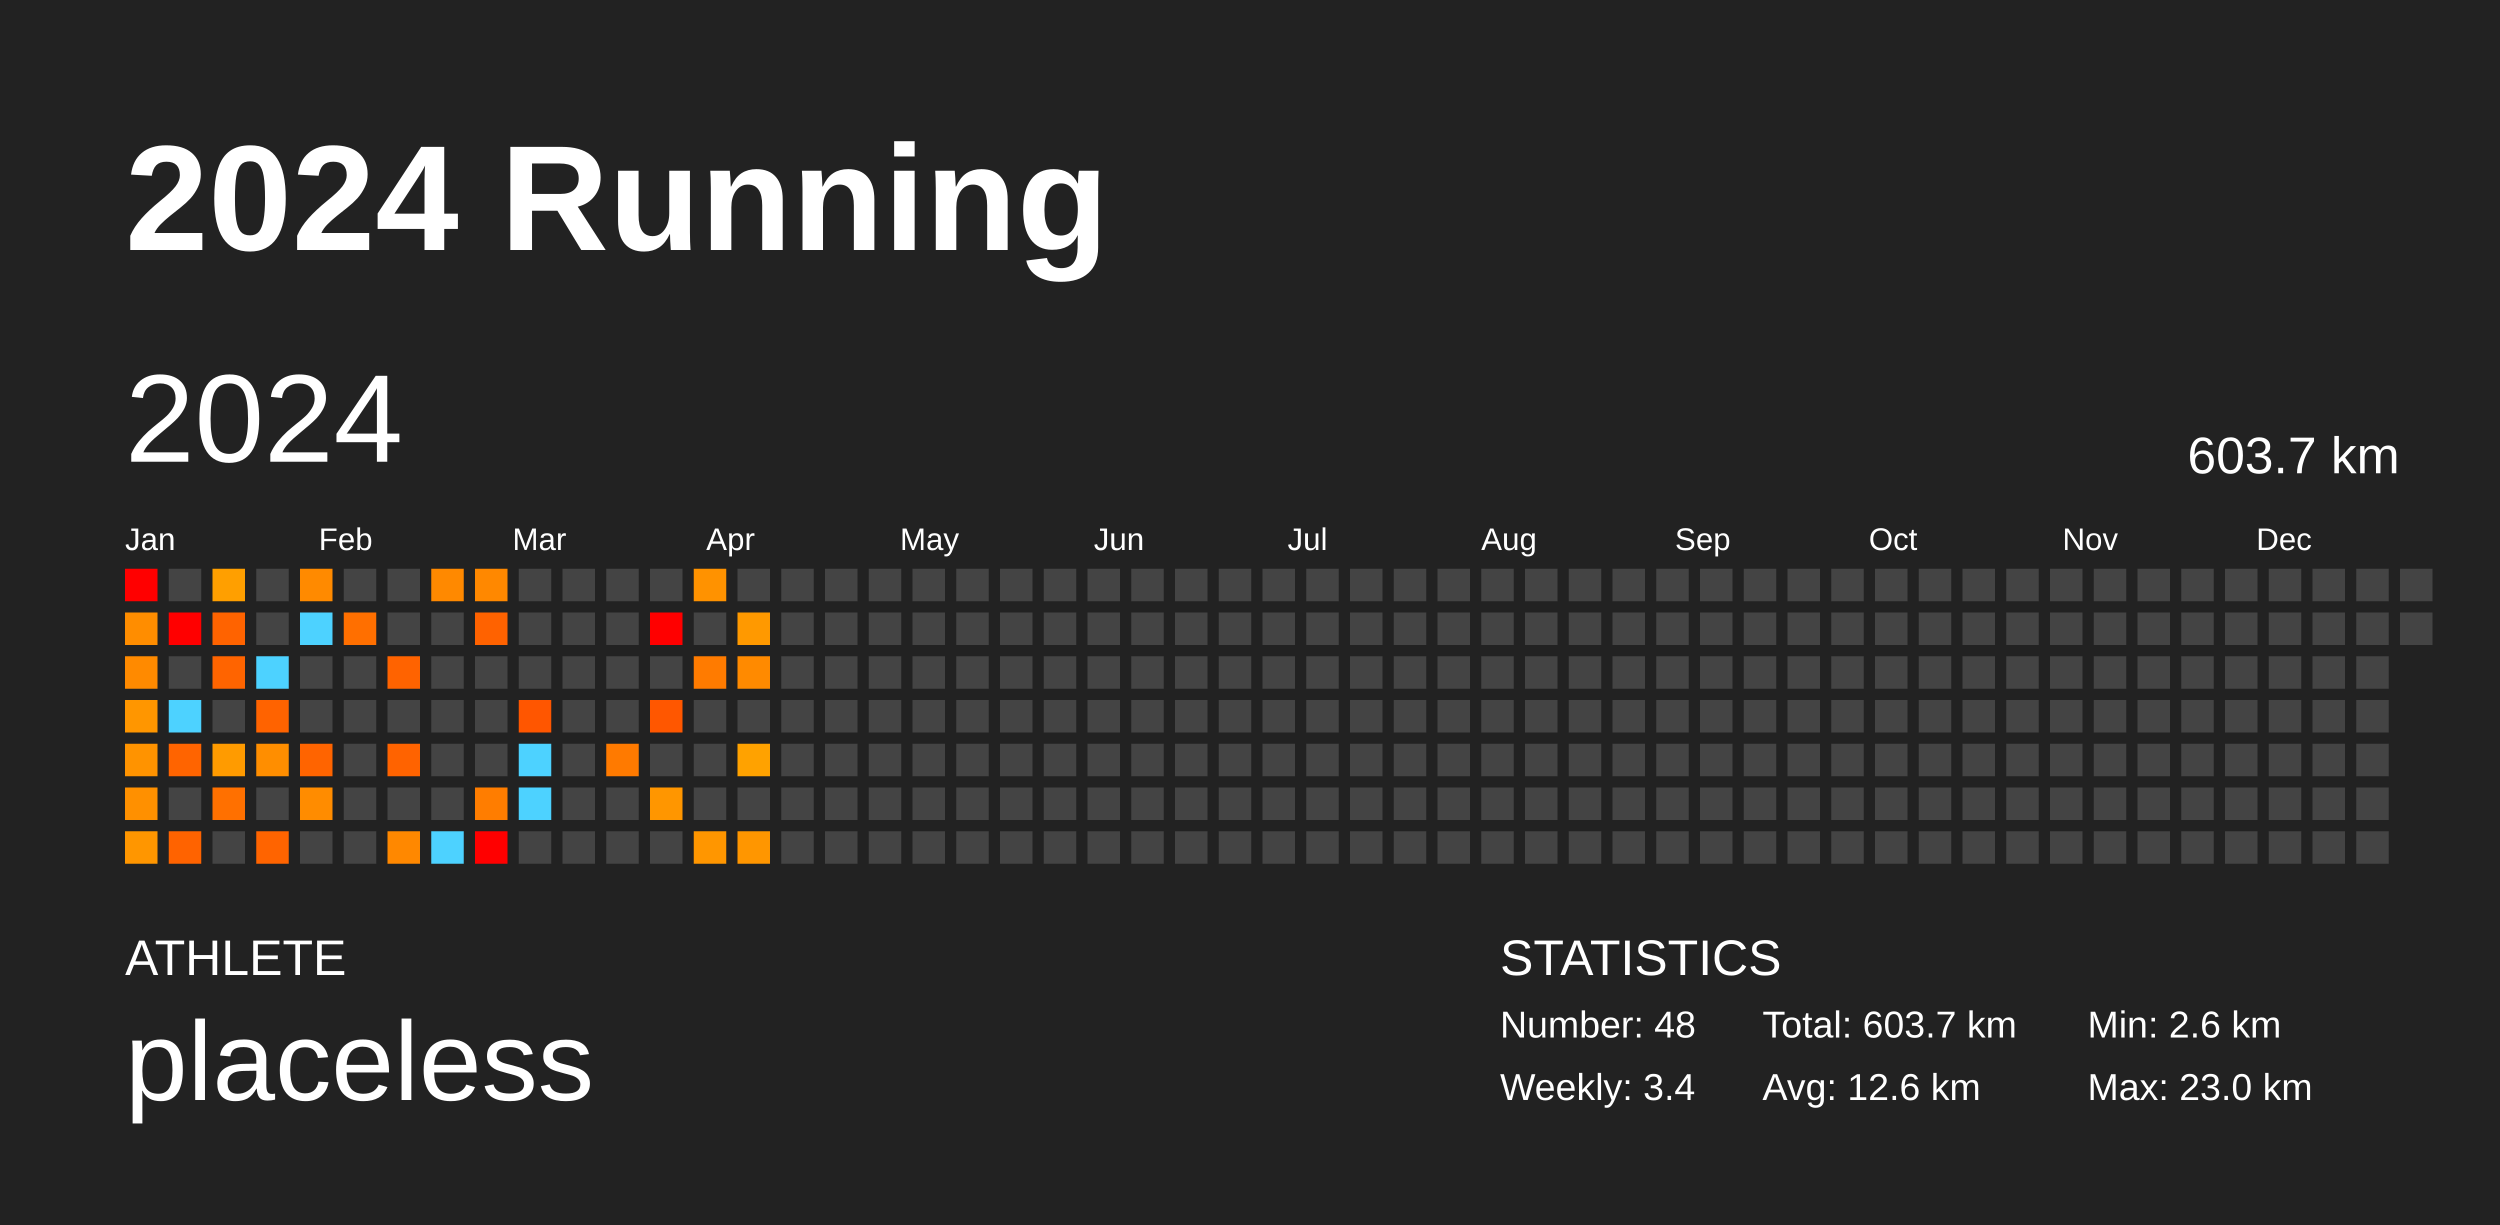
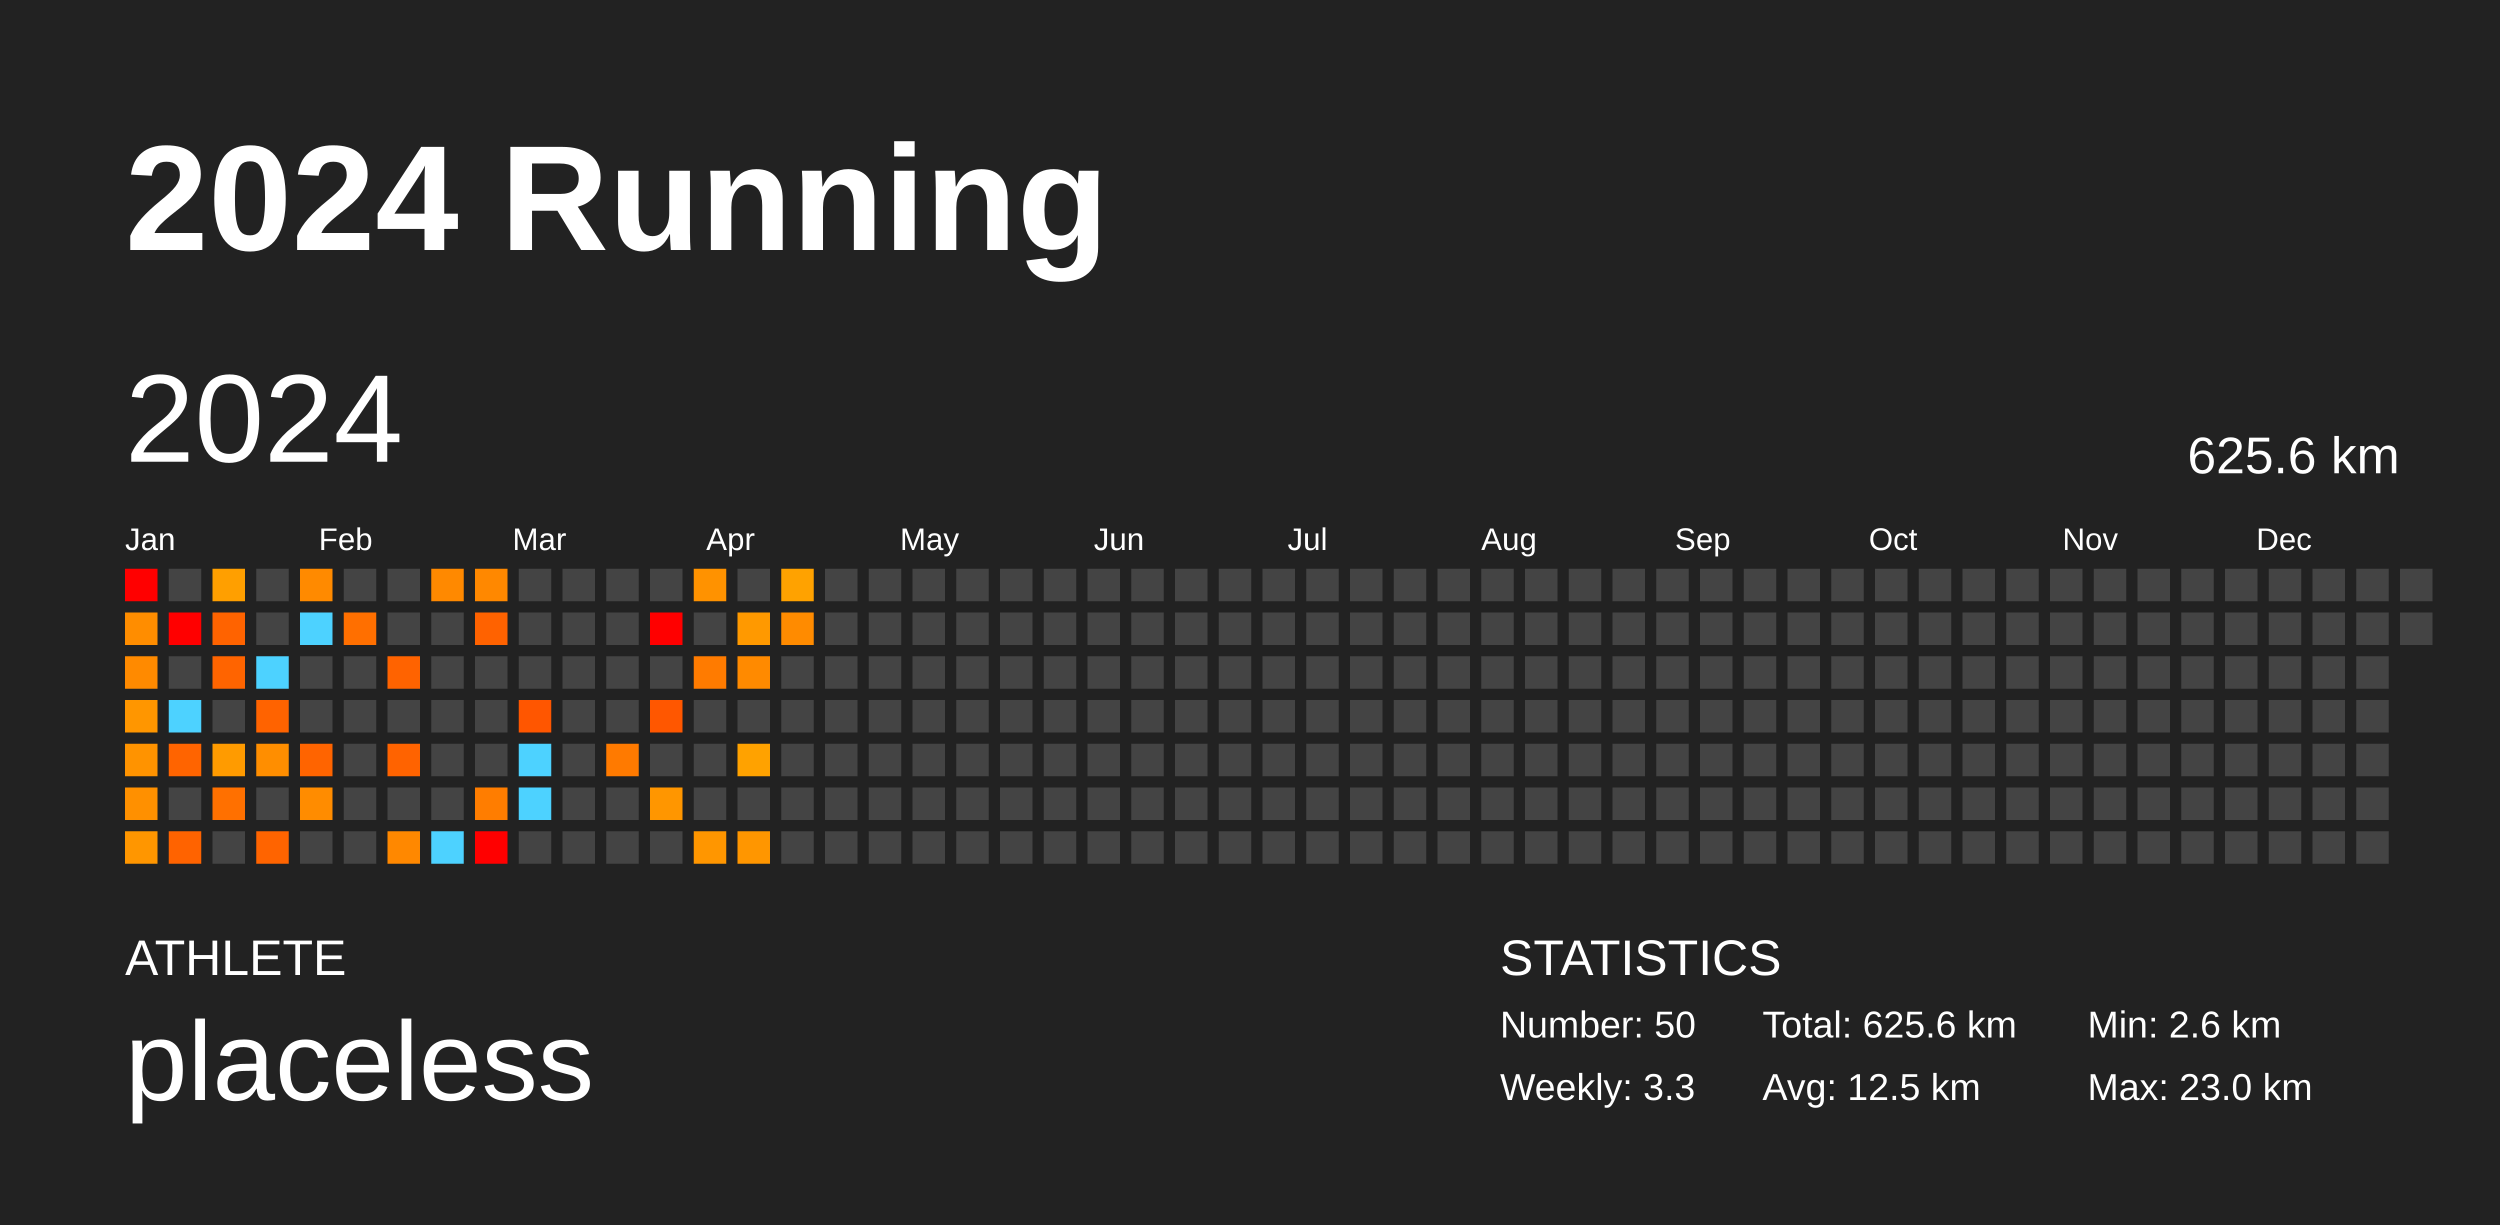
<svg xmlns="http://www.w3.org/2000/svg" baseProfile="full" height="98mm" version="1.1" viewBox="0,0,200,98" width="200mm">
  <defs />
  <rect fill="#222222" height="98" width="200" x="0" y="0" />
  <text fill="#FFFFFF" style="font-size:12px; font-family:Arial; font-weight:bold;" x="10" y="20">2024 Running</text>
  <text fill="#FFFFFF" style="font-size:4px; font-family:Arial" x="10" y="78">ATHLETE</text>
  <text fill="#FFFFFF" style="font-size:9px; font-family:Arial" x="10" y="88">placeless</text>
  <text fill="#FFFFFF" style="font-size:4px; font-family:Arial" x="120" y="78">STATISTICS</text>
-   <text fill="#FFFFFF" style="font-size:3px; font-family:Arial" x="120" y="83">Number: 48</text>
-   <text fill="#FFFFFF" style="font-size:3px; font-family:Arial" x="120" y="88">Weekly: 3.4</text>
-   <text fill="#FFFFFF" style="font-size:3px; font-family:Arial" x="141" y="83">Total: 603.7 km</text>
-   <text fill="#FFFFFF" style="font-size:3px; font-family:Arial" x="141" y="88">Avg: 12.6 km</text>
+   <text fill="#FFFFFF" style="font-size:3px; font-family:Arial" x="120" y="83">Number: 50</text>
+   <text fill="#FFFFFF" style="font-size:3px; font-family:Arial" x="120" y="88">Weekly: 3.3</text>
+   <text fill="#FFFFFF" style="font-size:3px; font-family:Arial" x="141" y="83">Total: 625.6 km</text>
+   <text fill="#FFFFFF" style="font-size:3px; font-family:Arial" x="141" y="88">Avg: 12.5 km</text>
  <text fill="#FFFFFF" style="font-size:3px; font-family:Arial" x="167" y="83">Min: 2.6 km</text>
  <text fill="#FFFFFF" style="font-size:3px; font-family:Arial" x="167" y="88">Max: 23.0 km</text>
  <text dominant-baseline="hanging" fill="#FFFFFF" style="font-size:10.0px; font-family:Arial;" x="10" y="30">2024</text>
-   <text dominant-baseline="hanging" fill="#FFFFFF" style="font-size:4.125px; font-family:Arial;" x="175" y="35">603.7 km</text>
+   <text dominant-baseline="hanging" fill="#FFFFFF" style="font-size:4.125px; font-family:Arial;" x="175" y="35">625.6 km</text>
  <text fill="#FFFFFF" style="font-size:2.5px; font-family:Arial" x="10.0" y="44">Jan</text>
  <text fill="#FFFFFF" style="font-size:2.5px; font-family:Arial" x="25.5" y="44">Feb</text>
  <text fill="#FFFFFF" style="font-size:2.5px; font-family:Arial" x="41.0" y="44">Mar</text>
  <text fill="#FFFFFF" style="font-size:2.5px; font-family:Arial" x="56.5" y="44">Apr</text>
  <text fill="#FFFFFF" style="font-size:2.5px; font-family:Arial" x="72.0" y="44">May</text>
  <text fill="#FFFFFF" style="font-size:2.5px; font-family:Arial" x="87.5" y="44">Jun</text>
  <text fill="#FFFFFF" style="font-size:2.5px; font-family:Arial" x="103.0" y="44">Jul</text>
  <text fill="#FFFFFF" style="font-size:2.5px; font-family:Arial" x="118.5" y="44">Aug</text>
  <text fill="#FFFFFF" style="font-size:2.5px; font-family:Arial" x="134.0" y="44">Sep</text>
  <text fill="#FFFFFF" style="font-size:2.5px; font-family:Arial" x="149.5" y="44">Oct</text>
  <text fill="#FFFFFF" style="font-size:2.5px; font-family:Arial" x="165.0" y="44">Nov</text>
  <text fill="#FFFFFF" style="font-size:2.5px; font-family:Arial" x="180.5" y="44">Dec</text>
  <rect fill="red" height="2.6" width="2.6" x="10.0" y="45.5" />
  <rect fill="#ff8d00" height="2.6" width="2.6" x="10.0" y="49.0" />
  <rect fill="#ff8a00" height="2.6" width="2.6" x="10.0" y="52.5" />
  <rect fill="#ff9600" height="2.6" width="2.6" x="10.0" y="56.0" />
  <rect fill="#ff9300" height="2.6" width="2.6" x="10.0" y="59.5" />
  <rect fill="#ff9000" height="2.6" width="2.6" x="10.0" y="63.0" />
  <rect fill="#ff9600" height="2.6" width="2.6" x="10.0" y="66.5" />
  <rect fill="#444444" height="2.6" width="2.6" x="13.5" y="45.5" />
  <rect fill="red" height="2.6" width="2.6" x="13.5" y="49.0" />
  <rect fill="#444444" height="2.6" width="2.6" x="13.5" y="52.5" />
  <rect fill="#4dd2ff" height="2.6" width="2.6" x="13.5" y="56.0" />
  <rect fill="#ff6400" height="2.6" width="2.6" x="13.5" y="59.5" />
  <rect fill="#444444" height="2.6" width="2.6" x="13.5" y="63.0" />
  <rect fill="#ff6300" height="2.6" width="2.6" x="13.5" y="66.5" />
  <rect fill="#ff9f00" height="2.6" width="2.6" x="17.0" y="45.5" />
  <rect fill="#ff6300" height="2.6" width="2.6" x="17.0" y="49.0" />
  <rect fill="#ff6400" height="2.6" width="2.6" x="17.0" y="52.5" />
  <rect fill="#444444" height="2.6" width="2.6" x="17.0" y="56.0" />
  <rect fill="#ff9b00" height="2.6" width="2.6" x="17.0" y="59.5" />
  <rect fill="#ff7000" height="2.6" width="2.6" x="17.0" y="63.0" />
  <rect fill="#444444" height="2.6" width="2.6" x="17.0" y="66.5" />
  <rect fill="#444444" height="2.6" width="2.6" x="20.5" y="45.5" />
  <rect fill="#444444" height="2.6" width="2.6" x="20.5" y="49.0" />
  <rect fill="#4dd2ff" height="2.6" width="2.6" x="20.5" y="52.5" />
  <rect fill="#ff6300" height="2.6" width="2.6" x="20.5" y="56.0" />
  <rect fill="#ff8e00" height="2.6" width="2.6" x="20.5" y="59.5" />
  <rect fill="#444444" height="2.6" width="2.6" x="20.5" y="63.0" />
  <rect fill="#ff6400" height="2.6" width="2.6" x="20.5" y="66.5" />
  <rect fill="#ff8a00" height="2.6" width="2.6" x="24.0" y="45.5" />
  <rect fill="#4dd2ff" height="2.6" width="2.6" x="24.0" y="49.0" />
  <rect fill="#444444" height="2.6" width="2.6" x="24.0" y="52.5" />
  <rect fill="#444444" height="2.6" width="2.6" x="24.0" y="56.0" />
  <rect fill="#ff6400" height="2.6" width="2.6" x="24.0" y="59.5" />
  <rect fill="#ff8c00" height="2.6" width="2.6" x="24.0" y="63.0" />
  <rect fill="#444444" height="2.6" width="2.6" x="24.0" y="66.5" />
  <rect fill="#444444" height="2.6" width="2.6" x="27.5" y="45.5" />
  <rect fill="#ff6f00" height="2.6" width="2.6" x="27.5" y="49.0" />
  <rect fill="#444444" height="2.6" width="2.6" x="27.5" y="52.5" />
  <rect fill="#444444" height="2.6" width="2.6" x="27.5" y="56.0" />
  <rect fill="#444444" height="2.6" width="2.6" x="27.5" y="59.5" />
  <rect fill="#444444" height="2.6" width="2.6" x="27.5" y="63.0" />
  <rect fill="#444444" height="2.6" width="2.6" x="27.5" y="66.5" />
  <rect fill="#444444" height="2.6" width="2.6" x="31.0" y="45.5" />
  <rect fill="#444444" height="2.6" width="2.6" x="31.0" y="49.0" />
  <rect fill="#ff6300" height="2.6" width="2.6" x="31.0" y="52.5" />
  <rect fill="#444444" height="2.6" width="2.6" x="31.0" y="56.0" />
  <rect fill="#ff6300" height="2.6" width="2.6" x="31.0" y="59.5" />
  <rect fill="#444444" height="2.6" width="2.6" x="31.0" y="63.0" />
  <rect fill="#ff8800" height="2.6" width="2.6" x="31.0" y="66.5" />
  <rect fill="#ff8900" height="2.6" width="2.6" x="34.5" y="45.5" />
  <rect fill="#444444" height="2.6" width="2.6" x="34.5" y="49.0" />
  <rect fill="#444444" height="2.6" width="2.6" x="34.5" y="52.5" />
  <rect fill="#444444" height="2.6" width="2.6" x="34.5" y="56.0" />
  <rect fill="#444444" height="2.6" width="2.6" x="34.5" y="59.5" />
  <rect fill="#444444" height="2.6" width="2.6" x="34.5" y="63.0" />
  <rect fill="#4dd2ff" height="2.6" width="2.6" x="34.5" y="66.5" />
  <rect fill="#ff8800" height="2.6" width="2.6" x="38.0" y="45.5" />
  <rect fill="#ff6200" height="2.6" width="2.6" x="38.0" y="49.0" />
  <rect fill="#444444" height="2.6" width="2.6" x="38.0" y="52.5" />
  <rect fill="#444444" height="2.6" width="2.6" x="38.0" y="56.0" />
  <rect fill="#444444" height="2.6" width="2.6" x="38.0" y="59.5" />
  <rect fill="#ff7d00" height="2.6" width="2.6" x="38.0" y="63.0" />
  <rect fill="red" height="2.6" width="2.6" x="38.0" y="66.5" />
  <rect fill="#444444" height="2.6" width="2.6" x="41.5" y="45.5" />
  <rect fill="#444444" height="2.6" width="2.6" x="41.5" y="49.0" />
  <rect fill="#444444" height="2.6" width="2.6" x="41.5" y="52.5" />
  <rect fill="#ff5600" height="2.6" width="2.6" x="41.5" y="56.0" />
  <rect fill="#4dd2ff" height="2.6" width="2.6" x="41.5" y="59.5" />
  <rect fill="#4dd2ff" height="2.6" width="2.6" x="41.5" y="63.0" />
  <rect fill="#444444" height="2.6" width="2.6" x="41.5" y="66.5" />
  <rect fill="#444444" height="2.6" width="2.6" x="45.0" y="45.5" />
  <rect fill="#444444" height="2.6" width="2.6" x="45.0" y="49.0" />
  <rect fill="#444444" height="2.6" width="2.6" x="45.0" y="52.5" />
  <rect fill="#444444" height="2.6" width="2.6" x="45.0" y="56.0" />
  <rect fill="#444444" height="2.6" width="2.6" x="45.0" y="59.5" />
  <rect fill="#444444" height="2.6" width="2.6" x="45.0" y="63.0" />
  <rect fill="#444444" height="2.6" width="2.6" x="45.0" y="66.5" />
  <rect fill="#444444" height="2.6" width="2.6" x="48.5" y="45.5" />
  <rect fill="#444444" height="2.6" width="2.6" x="48.5" y="49.0" />
  <rect fill="#444444" height="2.6" width="2.6" x="48.5" y="52.5" />
  <rect fill="#444444" height="2.6" width="2.6" x="48.5" y="56.0" />
  <rect fill="#ff7a00" height="2.6" width="2.6" x="48.5" y="59.5" />
  <rect fill="#444444" height="2.6" width="2.6" x="48.5" y="63.0" />
  <rect fill="#444444" height="2.6" width="2.6" x="48.5" y="66.5" />
  <rect fill="#444444" height="2.6" width="2.6" x="52.0" y="45.5" />
  <rect fill="red" height="2.6" width="2.6" x="52.0" y="49.0" />
  <rect fill="#444444" height="2.6" width="2.6" x="52.0" y="52.5" />
  <rect fill="#ff5700" height="2.6" width="2.6" x="52.0" y="56.0" />
  <rect fill="#444444" height="2.6" width="2.6" x="52.0" y="59.5" />
  <rect fill="#ff9600" height="2.6" width="2.6" x="52.0" y="63.0" />
  <rect fill="#444444" height="2.6" width="2.6" x="52.0" y="66.5" />
  <rect fill="#ff9200" height="2.6" width="2.6" x="55.5" y="45.5" />
  <rect fill="#444444" height="2.6" width="2.6" x="55.5" y="49.0" />
  <rect fill="#ff7b00" height="2.6" width="2.6" x="55.5" y="52.5" />
  <rect fill="#444444" height="2.6" width="2.6" x="55.5" y="56.0" />
  <rect fill="#444444" height="2.6" width="2.6" x="55.5" y="59.5" />
  <rect fill="#444444" height="2.6" width="2.6" x="55.5" y="63.0" />
  <rect fill="#ff9600" height="2.6" width="2.6" x="55.5" y="66.5" />
  <rect fill="#444444" height="2.6" width="2.6" x="59.0" y="45.5" />
  <rect fill="#ff9900" height="2.6" width="2.6" x="59.0" y="49.0" />
  <rect fill="#ff8a00" height="2.6" width="2.6" x="59.0" y="52.5" />
  <rect fill="#444444" height="2.6" width="2.6" x="59.0" y="56.0" />
  <rect fill="#ffa200" height="2.6" width="2.6" x="59.0" y="59.5" />
  <rect fill="#444444" height="2.6" width="2.6" x="59.0" y="63.0" />
  <rect fill="#ff9600" height="2.6" width="2.6" x="59.0" y="66.5" />
-   <rect fill="#444444" height="2.6" width="2.6" x="62.5" y="45.5" />
-   <rect fill="#444444" height="2.6" width="2.6" x="62.5" y="49.0" />
+   <rect fill="#ffa200" height="2.6" width="2.6" x="62.5" y="45.5" />
+   <rect fill="#ff8b00" height="2.6" width="2.6" x="62.5" y="49.0" />
  <rect fill="#444444" height="2.6" width="2.6" x="62.5" y="52.5" />
  <rect fill="#444444" height="2.6" width="2.6" x="62.5" y="56.0" />
  <rect fill="#444444" height="2.6" width="2.6" x="62.5" y="59.5" />
  <rect fill="#444444" height="2.6" width="2.6" x="62.5" y="63.0" />
  <rect fill="#444444" height="2.6" width="2.6" x="62.5" y="66.5" />
  <rect fill="#444444" height="2.6" width="2.6" x="66.0" y="45.5" />
  <rect fill="#444444" height="2.6" width="2.6" x="66.0" y="49.0" />
  <rect fill="#444444" height="2.6" width="2.6" x="66.0" y="52.5" />
  <rect fill="#444444" height="2.6" width="2.6" x="66.0" y="56.0" />
  <rect fill="#444444" height="2.6" width="2.6" x="66.0" y="59.5" />
  <rect fill="#444444" height="2.6" width="2.6" x="66.0" y="63.0" />
  <rect fill="#444444" height="2.6" width="2.6" x="66.0" y="66.5" />
  <rect fill="#444444" height="2.6" width="2.6" x="69.5" y="45.5" />
  <rect fill="#444444" height="2.6" width="2.6" x="69.5" y="49.0" />
  <rect fill="#444444" height="2.6" width="2.6" x="69.5" y="52.5" />
  <rect fill="#444444" height="2.6" width="2.6" x="69.5" y="56.0" />
  <rect fill="#444444" height="2.6" width="2.6" x="69.5" y="59.5" />
  <rect fill="#444444" height="2.6" width="2.6" x="69.5" y="63.0" />
  <rect fill="#444444" height="2.6" width="2.6" x="69.5" y="66.5" />
  <rect fill="#444444" height="2.6" width="2.6" x="73.0" y="45.5" />
  <rect fill="#444444" height="2.6" width="2.6" x="73.0" y="49.0" />
  <rect fill="#444444" height="2.6" width="2.6" x="73.0" y="52.5" />
  <rect fill="#444444" height="2.6" width="2.6" x="73.0" y="56.0" />
  <rect fill="#444444" height="2.6" width="2.6" x="73.0" y="59.5" />
  <rect fill="#444444" height="2.6" width="2.6" x="73.0" y="63.0" />
  <rect fill="#444444" height="2.6" width="2.6" x="73.0" y="66.5" />
  <rect fill="#444444" height="2.6" width="2.6" x="76.5" y="45.5" />
  <rect fill="#444444" height="2.6" width="2.6" x="76.5" y="49.0" />
  <rect fill="#444444" height="2.6" width="2.6" x="76.5" y="52.5" />
  <rect fill="#444444" height="2.6" width="2.6" x="76.5" y="56.0" />
  <rect fill="#444444" height="2.6" width="2.6" x="76.5" y="59.5" />
  <rect fill="#444444" height="2.6" width="2.6" x="76.5" y="63.0" />
  <rect fill="#444444" height="2.6" width="2.6" x="76.5" y="66.5" />
  <rect fill="#444444" height="2.6" width="2.6" x="80.0" y="45.5" />
  <rect fill="#444444" height="2.6" width="2.6" x="80.0" y="49.0" />
  <rect fill="#444444" height="2.6" width="2.6" x="80.0" y="52.5" />
  <rect fill="#444444" height="2.6" width="2.6" x="80.0" y="56.0" />
  <rect fill="#444444" height="2.6" width="2.6" x="80.0" y="59.5" />
  <rect fill="#444444" height="2.6" width="2.6" x="80.0" y="63.0" />
  <rect fill="#444444" height="2.6" width="2.6" x="80.0" y="66.5" />
  <rect fill="#444444" height="2.6" width="2.6" x="83.5" y="45.5" />
  <rect fill="#444444" height="2.6" width="2.6" x="83.5" y="49.0" />
  <rect fill="#444444" height="2.6" width="2.6" x="83.5" y="52.5" />
  <rect fill="#444444" height="2.6" width="2.6" x="83.5" y="56.0" />
  <rect fill="#444444" height="2.6" width="2.6" x="83.5" y="59.5" />
  <rect fill="#444444" height="2.6" width="2.6" x="83.5" y="63.0" />
  <rect fill="#444444" height="2.6" width="2.6" x="83.5" y="66.5" />
  <rect fill="#444444" height="2.6" width="2.6" x="87.0" y="45.5" />
  <rect fill="#444444" height="2.6" width="2.6" x="87.0" y="49.0" />
  <rect fill="#444444" height="2.6" width="2.6" x="87.0" y="52.5" />
  <rect fill="#444444" height="2.6" width="2.6" x="87.0" y="56.0" />
  <rect fill="#444444" height="2.6" width="2.6" x="87.0" y="59.5" />
  <rect fill="#444444" height="2.6" width="2.6" x="87.0" y="63.0" />
  <rect fill="#444444" height="2.6" width="2.6" x="87.0" y="66.5" />
  <rect fill="#444444" height="2.6" width="2.6" x="90.5" y="45.5" />
  <rect fill="#444444" height="2.6" width="2.6" x="90.5" y="49.0" />
  <rect fill="#444444" height="2.6" width="2.6" x="90.5" y="52.5" />
  <rect fill="#444444" height="2.6" width="2.6" x="90.5" y="56.0" />
  <rect fill="#444444" height="2.6" width="2.6" x="90.5" y="59.5" />
  <rect fill="#444444" height="2.6" width="2.6" x="90.5" y="63.0" />
  <rect fill="#444444" height="2.6" width="2.6" x="90.5" y="66.5" />
  <rect fill="#444444" height="2.6" width="2.6" x="94.0" y="45.5" />
  <rect fill="#444444" height="2.6" width="2.6" x="94.0" y="49.0" />
  <rect fill="#444444" height="2.6" width="2.6" x="94.0" y="52.5" />
  <rect fill="#444444" height="2.6" width="2.6" x="94.0" y="56.0" />
  <rect fill="#444444" height="2.6" width="2.6" x="94.0" y="59.5" />
  <rect fill="#444444" height="2.6" width="2.6" x="94.0" y="63.0" />
  <rect fill="#444444" height="2.6" width="2.6" x="94.0" y="66.5" />
  <rect fill="#444444" height="2.6" width="2.6" x="97.5" y="45.5" />
  <rect fill="#444444" height="2.6" width="2.6" x="97.5" y="49.0" />
  <rect fill="#444444" height="2.6" width="2.6" x="97.5" y="52.5" />
  <rect fill="#444444" height="2.6" width="2.6" x="97.5" y="56.0" />
  <rect fill="#444444" height="2.6" width="2.6" x="97.5" y="59.5" />
  <rect fill="#444444" height="2.6" width="2.6" x="97.5" y="63.0" />
  <rect fill="#444444" height="2.6" width="2.6" x="97.5" y="66.5" />
  <rect fill="#444444" height="2.6" width="2.6" x="101.0" y="45.5" />
  <rect fill="#444444" height="2.6" width="2.6" x="101.0" y="49.0" />
  <rect fill="#444444" height="2.6" width="2.6" x="101.0" y="52.5" />
  <rect fill="#444444" height="2.6" width="2.6" x="101.0" y="56.0" />
  <rect fill="#444444" height="2.6" width="2.6" x="101.0" y="59.5" />
  <rect fill="#444444" height="2.6" width="2.6" x="101.0" y="63.0" />
  <rect fill="#444444" height="2.6" width="2.6" x="101.0" y="66.5" />
  <rect fill="#444444" height="2.6" width="2.6" x="104.5" y="45.5" />
  <rect fill="#444444" height="2.6" width="2.6" x="104.5" y="49.0" />
  <rect fill="#444444" height="2.6" width="2.6" x="104.5" y="52.5" />
  <rect fill="#444444" height="2.6" width="2.6" x="104.5" y="56.0" />
  <rect fill="#444444" height="2.6" width="2.6" x="104.5" y="59.5" />
  <rect fill="#444444" height="2.6" width="2.6" x="104.5" y="63.0" />
  <rect fill="#444444" height="2.6" width="2.6" x="104.5" y="66.5" />
  <rect fill="#444444" height="2.6" width="2.6" x="108.0" y="45.5" />
  <rect fill="#444444" height="2.6" width="2.6" x="108.0" y="49.0" />
  <rect fill="#444444" height="2.6" width="2.6" x="108.0" y="52.5" />
  <rect fill="#444444" height="2.6" width="2.6" x="108.0" y="56.0" />
  <rect fill="#444444" height="2.6" width="2.6" x="108.0" y="59.5" />
  <rect fill="#444444" height="2.6" width="2.6" x="108.0" y="63.0" />
  <rect fill="#444444" height="2.6" width="2.6" x="108.0" y="66.5" />
  <rect fill="#444444" height="2.6" width="2.6" x="111.5" y="45.5" />
  <rect fill="#444444" height="2.6" width="2.6" x="111.5" y="49.0" />
  <rect fill="#444444" height="2.6" width="2.6" x="111.5" y="52.5" />
  <rect fill="#444444" height="2.6" width="2.6" x="111.5" y="56.0" />
  <rect fill="#444444" height="2.6" width="2.6" x="111.5" y="59.5" />
  <rect fill="#444444" height="2.6" width="2.6" x="111.5" y="63.0" />
  <rect fill="#444444" height="2.6" width="2.6" x="111.5" y="66.5" />
  <rect fill="#444444" height="2.6" width="2.6" x="115.0" y="45.5" />
  <rect fill="#444444" height="2.6" width="2.6" x="115.0" y="49.0" />
  <rect fill="#444444" height="2.6" width="2.6" x="115.0" y="52.5" />
  <rect fill="#444444" height="2.6" width="2.6" x="115.0" y="56.0" />
  <rect fill="#444444" height="2.6" width="2.6" x="115.0" y="59.5" />
  <rect fill="#444444" height="2.6" width="2.6" x="115.0" y="63.0" />
  <rect fill="#444444" height="2.6" width="2.6" x="115.0" y="66.5" />
  <rect fill="#444444" height="2.6" width="2.6" x="118.5" y="45.5" />
  <rect fill="#444444" height="2.6" width="2.6" x="118.5" y="49.0" />
  <rect fill="#444444" height="2.6" width="2.6" x="118.5" y="52.5" />
  <rect fill="#444444" height="2.6" width="2.6" x="118.5" y="56.0" />
  <rect fill="#444444" height="2.6" width="2.6" x="118.5" y="59.5" />
  <rect fill="#444444" height="2.6" width="2.6" x="118.5" y="63.0" />
  <rect fill="#444444" height="2.6" width="2.6" x="118.5" y="66.5" />
  <rect fill="#444444" height="2.6" width="2.6" x="122.0" y="45.5" />
  <rect fill="#444444" height="2.6" width="2.6" x="122.0" y="49.0" />
  <rect fill="#444444" height="2.6" width="2.6" x="122.0" y="52.5" />
  <rect fill="#444444" height="2.6" width="2.6" x="122.0" y="56.0" />
  <rect fill="#444444" height="2.6" width="2.6" x="122.0" y="59.5" />
  <rect fill="#444444" height="2.6" width="2.6" x="122.0" y="63.0" />
  <rect fill="#444444" height="2.6" width="2.6" x="122.0" y="66.5" />
  <rect fill="#444444" height="2.6" width="2.6" x="125.5" y="45.5" />
  <rect fill="#444444" height="2.6" width="2.6" x="125.5" y="49.0" />
  <rect fill="#444444" height="2.6" width="2.6" x="125.5" y="52.5" />
  <rect fill="#444444" height="2.6" width="2.6" x="125.5" y="56.0" />
  <rect fill="#444444" height="2.6" width="2.6" x="125.5" y="59.5" />
  <rect fill="#444444" height="2.6" width="2.6" x="125.5" y="63.0" />
  <rect fill="#444444" height="2.6" width="2.6" x="125.5" y="66.5" />
  <rect fill="#444444" height="2.6" width="2.6" x="129.0" y="45.5" />
  <rect fill="#444444" height="2.6" width="2.6" x="129.0" y="49.0" />
  <rect fill="#444444" height="2.6" width="2.6" x="129.0" y="52.5" />
  <rect fill="#444444" height="2.6" width="2.6" x="129.0" y="56.0" />
  <rect fill="#444444" height="2.6" width="2.6" x="129.0" y="59.5" />
  <rect fill="#444444" height="2.6" width="2.6" x="129.0" y="63.0" />
  <rect fill="#444444" height="2.6" width="2.6" x="129.0" y="66.5" />
  <rect fill="#444444" height="2.6" width="2.6" x="132.5" y="45.5" />
  <rect fill="#444444" height="2.6" width="2.6" x="132.5" y="49.0" />
  <rect fill="#444444" height="2.6" width="2.6" x="132.5" y="52.5" />
  <rect fill="#444444" height="2.6" width="2.6" x="132.5" y="56.0" />
  <rect fill="#444444" height="2.6" width="2.6" x="132.5" y="59.5" />
  <rect fill="#444444" height="2.6" width="2.6" x="132.5" y="63.0" />
  <rect fill="#444444" height="2.6" width="2.6" x="132.5" y="66.5" />
  <rect fill="#444444" height="2.6" width="2.6" x="136.0" y="45.5" />
  <rect fill="#444444" height="2.6" width="2.6" x="136.0" y="49.0" />
  <rect fill="#444444" height="2.6" width="2.6" x="136.0" y="52.5" />
  <rect fill="#444444" height="2.6" width="2.6" x="136.0" y="56.0" />
  <rect fill="#444444" height="2.6" width="2.6" x="136.0" y="59.5" />
  <rect fill="#444444" height="2.6" width="2.6" x="136.0" y="63.0" />
  <rect fill="#444444" height="2.6" width="2.6" x="136.0" y="66.5" />
  <rect fill="#444444" height="2.6" width="2.6" x="139.5" y="45.5" />
  <rect fill="#444444" height="2.6" width="2.6" x="139.5" y="49.0" />
  <rect fill="#444444" height="2.6" width="2.6" x="139.5" y="52.5" />
  <rect fill="#444444" height="2.6" width="2.6" x="139.5" y="56.0" />
  <rect fill="#444444" height="2.6" width="2.6" x="139.5" y="59.5" />
  <rect fill="#444444" height="2.6" width="2.6" x="139.5" y="63.0" />
  <rect fill="#444444" height="2.6" width="2.6" x="139.5" y="66.5" />
  <rect fill="#444444" height="2.6" width="2.6" x="143.0" y="45.5" />
  <rect fill="#444444" height="2.6" width="2.6" x="143.0" y="49.0" />
  <rect fill="#444444" height="2.6" width="2.6" x="143.0" y="52.5" />
  <rect fill="#444444" height="2.6" width="2.6" x="143.0" y="56.0" />
  <rect fill="#444444" height="2.6" width="2.6" x="143.0" y="59.5" />
  <rect fill="#444444" height="2.6" width="2.6" x="143.0" y="63.0" />
  <rect fill="#444444" height="2.6" width="2.6" x="143.0" y="66.5" />
  <rect fill="#444444" height="2.6" width="2.6" x="146.5" y="45.5" />
  <rect fill="#444444" height="2.6" width="2.6" x="146.5" y="49.0" />
  <rect fill="#444444" height="2.6" width="2.6" x="146.5" y="52.5" />
  <rect fill="#444444" height="2.6" width="2.6" x="146.5" y="56.0" />
  <rect fill="#444444" height="2.6" width="2.6" x="146.5" y="59.5" />
  <rect fill="#444444" height="2.6" width="2.6" x="146.5" y="63.0" />
  <rect fill="#444444" height="2.6" width="2.6" x="146.5" y="66.5" />
  <rect fill="#444444" height="2.6" width="2.6" x="150.0" y="45.5" />
  <rect fill="#444444" height="2.6" width="2.6" x="150.0" y="49.0" />
  <rect fill="#444444" height="2.6" width="2.6" x="150.0" y="52.5" />
  <rect fill="#444444" height="2.6" width="2.6" x="150.0" y="56.0" />
  <rect fill="#444444" height="2.6" width="2.6" x="150.0" y="59.5" />
  <rect fill="#444444" height="2.6" width="2.6" x="150.0" y="63.0" />
  <rect fill="#444444" height="2.6" width="2.6" x="150.0" y="66.5" />
  <rect fill="#444444" height="2.6" width="2.6" x="153.5" y="45.5" />
  <rect fill="#444444" height="2.6" width="2.6" x="153.5" y="49.0" />
  <rect fill="#444444" height="2.6" width="2.6" x="153.5" y="52.5" />
  <rect fill="#444444" height="2.6" width="2.6" x="153.5" y="56.0" />
  <rect fill="#444444" height="2.6" width="2.6" x="153.5" y="59.5" />
  <rect fill="#444444" height="2.6" width="2.6" x="153.5" y="63.0" />
  <rect fill="#444444" height="2.6" width="2.6" x="153.5" y="66.5" />
  <rect fill="#444444" height="2.6" width="2.6" x="157.0" y="45.5" />
  <rect fill="#444444" height="2.6" width="2.6" x="157.0" y="49.0" />
  <rect fill="#444444" height="2.6" width="2.6" x="157.0" y="52.5" />
  <rect fill="#444444" height="2.6" width="2.6" x="157.0" y="56.0" />
  <rect fill="#444444" height="2.6" width="2.6" x="157.0" y="59.5" />
  <rect fill="#444444" height="2.6" width="2.6" x="157.0" y="63.0" />
  <rect fill="#444444" height="2.6" width="2.6" x="157.0" y="66.5" />
  <rect fill="#444444" height="2.6" width="2.6" x="160.5" y="45.5" />
  <rect fill="#444444" height="2.6" width="2.6" x="160.5" y="49.0" />
  <rect fill="#444444" height="2.6" width="2.6" x="160.5" y="52.5" />
  <rect fill="#444444" height="2.6" width="2.6" x="160.5" y="56.0" />
  <rect fill="#444444" height="2.6" width="2.6" x="160.5" y="59.5" />
  <rect fill="#444444" height="2.6" width="2.6" x="160.5" y="63.0" />
  <rect fill="#444444" height="2.6" width="2.6" x="160.5" y="66.5" />
  <rect fill="#444444" height="2.6" width="2.6" x="164.0" y="45.5" />
  <rect fill="#444444" height="2.6" width="2.6" x="164.0" y="49.0" />
  <rect fill="#444444" height="2.6" width="2.6" x="164.0" y="52.5" />
  <rect fill="#444444" height="2.6" width="2.6" x="164.0" y="56.0" />
  <rect fill="#444444" height="2.6" width="2.6" x="164.0" y="59.5" />
  <rect fill="#444444" height="2.6" width="2.6" x="164.0" y="63.0" />
  <rect fill="#444444" height="2.6" width="2.6" x="164.0" y="66.5" />
  <rect fill="#444444" height="2.6" width="2.6" x="167.5" y="45.5" />
  <rect fill="#444444" height="2.6" width="2.6" x="167.5" y="49.0" />
  <rect fill="#444444" height="2.6" width="2.6" x="167.5" y="52.5" />
  <rect fill="#444444" height="2.6" width="2.6" x="167.5" y="56.0" />
  <rect fill="#444444" height="2.6" width="2.6" x="167.5" y="59.5" />
  <rect fill="#444444" height="2.6" width="2.6" x="167.5" y="63.0" />
  <rect fill="#444444" height="2.6" width="2.6" x="167.5" y="66.5" />
  <rect fill="#444444" height="2.6" width="2.6" x="171.0" y="45.5" />
  <rect fill="#444444" height="2.6" width="2.6" x="171.0" y="49.0" />
  <rect fill="#444444" height="2.6" width="2.6" x="171.0" y="52.5" />
  <rect fill="#444444" height="2.6" width="2.6" x="171.0" y="56.0" />
  <rect fill="#444444" height="2.6" width="2.6" x="171.0" y="59.5" />
  <rect fill="#444444" height="2.6" width="2.6" x="171.0" y="63.0" />
  <rect fill="#444444" height="2.6" width="2.6" x="171.0" y="66.5" />
  <rect fill="#444444" height="2.6" width="2.6" x="174.5" y="45.5" />
  <rect fill="#444444" height="2.6" width="2.6" x="174.5" y="49.0" />
  <rect fill="#444444" height="2.6" width="2.6" x="174.5" y="52.5" />
  <rect fill="#444444" height="2.6" width="2.6" x="174.5" y="56.0" />
  <rect fill="#444444" height="2.6" width="2.6" x="174.5" y="59.5" />
  <rect fill="#444444" height="2.6" width="2.6" x="174.5" y="63.0" />
  <rect fill="#444444" height="2.6" width="2.6" x="174.5" y="66.5" />
  <rect fill="#444444" height="2.6" width="2.6" x="178.0" y="45.5" />
  <rect fill="#444444" height="2.6" width="2.6" x="178.0" y="49.0" />
  <rect fill="#444444" height="2.6" width="2.6" x="178.0" y="52.5" />
  <rect fill="#444444" height="2.6" width="2.6" x="178.0" y="56.0" />
  <rect fill="#444444" height="2.6" width="2.6" x="178.0" y="59.5" />
  <rect fill="#444444" height="2.6" width="2.6" x="178.0" y="63.0" />
  <rect fill="#444444" height="2.6" width="2.6" x="178.0" y="66.5" />
  <rect fill="#444444" height="2.6" width="2.6" x="181.5" y="45.5" />
  <rect fill="#444444" height="2.6" width="2.6" x="181.5" y="49.0" />
  <rect fill="#444444" height="2.6" width="2.6" x="181.5" y="52.5" />
  <rect fill="#444444" height="2.6" width="2.6" x="181.5" y="56.0" />
  <rect fill="#444444" height="2.6" width="2.6" x="181.5" y="59.5" />
  <rect fill="#444444" height="2.6" width="2.6" x="181.5" y="63.0" />
  <rect fill="#444444" height="2.6" width="2.6" x="181.5" y="66.5" />
  <rect fill="#444444" height="2.6" width="2.6" x="185.0" y="45.5" />
  <rect fill="#444444" height="2.6" width="2.6" x="185.0" y="49.0" />
  <rect fill="#444444" height="2.6" width="2.6" x="185.0" y="52.5" />
  <rect fill="#444444" height="2.6" width="2.6" x="185.0" y="56.0" />
  <rect fill="#444444" height="2.6" width="2.6" x="185.0" y="59.5" />
  <rect fill="#444444" height="2.6" width="2.6" x="185.0" y="63.0" />
  <rect fill="#444444" height="2.6" width="2.6" x="185.0" y="66.5" />
  <rect fill="#444444" height="2.6" width="2.6" x="188.5" y="45.5" />
  <rect fill="#444444" height="2.6" width="2.6" x="188.5" y="49.0" />
  <rect fill="#444444" height="2.6" width="2.6" x="188.5" y="52.5" />
  <rect fill="#444444" height="2.6" width="2.6" x="188.5" y="56.0" />
  <rect fill="#444444" height="2.6" width="2.6" x="188.5" y="59.5" />
  <rect fill="#444444" height="2.6" width="2.6" x="188.5" y="63.0" />
  <rect fill="#444444" height="2.6" width="2.6" x="188.5" y="66.5" />
  <rect fill="#444444" height="2.6" width="2.6" x="192.0" y="45.5" />
  <rect fill="#444444" height="2.6" width="2.6" x="192.0" y="49.0" />
</svg>
